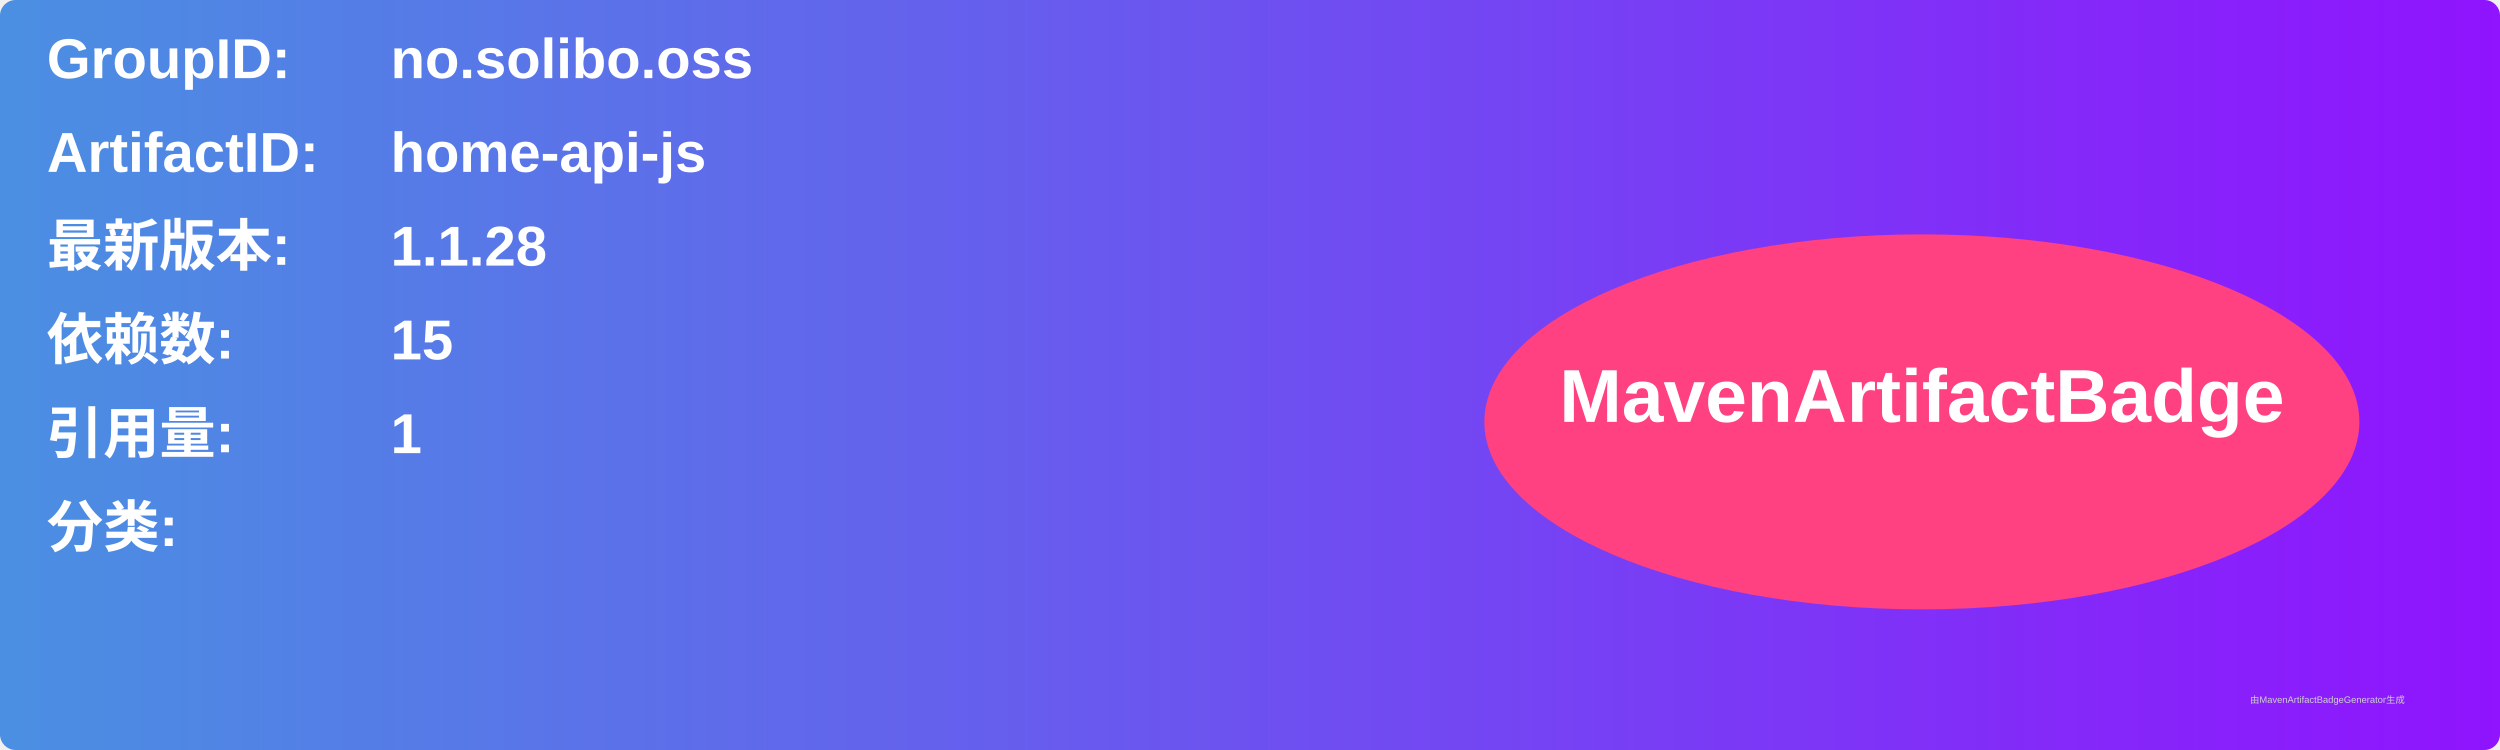
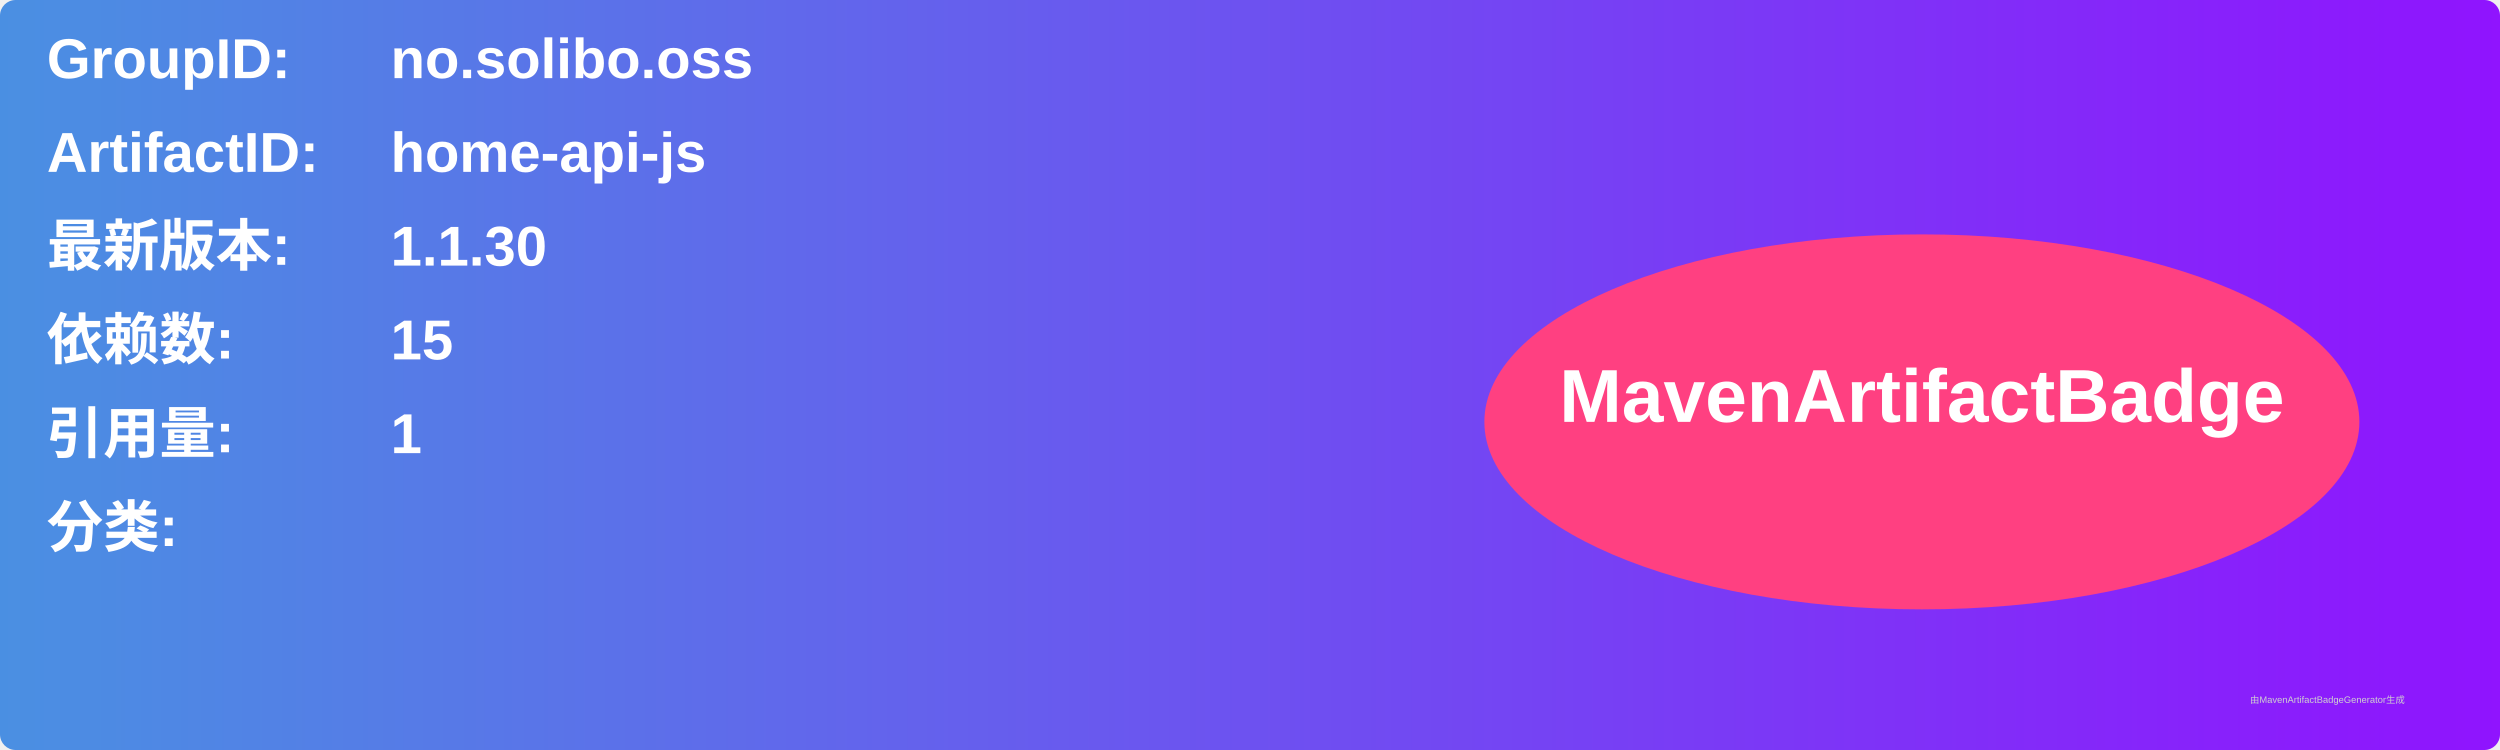
<svg xmlns="http://www.w3.org/2000/svg" width="800" height="240" viewBox="0 0 800 240">
  <linearGradient id="grad" x1="0%" y1="0%" x2="100%" y2="0%">
    <stop offset="0%" stop-color="#4a90e2" />
    <stop offset="100%" stop-color="#9013fe" />
  </linearGradient>
  <rect width="100%" height="100%" rx="5" ry="5" fill="url(#grad)" />
  <g transform="translate(15, 15)">
    <text x="0" y="10" font-family="Arial" font-size="18" fill="white" font-weight="bold" width="260">GroupID:</text>
    <text x="110" y="10" font-family="Arial" font-size="18" fill="white" font-weight="bold" width="460">no.solibo.oss</text>
    <text x="0" y="40" font-family="Arial" font-size="18" fill="white" font-weight="bold" width="260">ArtifactID:</text>
    <text x="110" y="40" font-family="Arial" font-size="18" fill="white" font-weight="bold" width="460">home-api-js</text>
    <text x="0" y="70" font-family="Arial" font-size="18" fill="white" font-weight="bold">最新版本:</text>
    <text x="110" y="70" font-family="Arial" font-size="18" fill="white" font-weight="bold">
-       <tspan font-weight="bold">1.1.28</tspan>
+       <tspan font-weight="bold">1.1.30</tspan>
    </text>
    <text x="0" y="100" font-family="Arial" font-size="18" fill="white" font-weight="bold">依赖数: </text>
    <text x="110" y="100" font-family="Arial" font-size="18" fill="white">
      <tspan font-weight="bold">15</tspan>
    </text>
    <text x="0" y="130" font-family="Arial" font-size="18" fill="white" font-weight="bold">引用量: </text>
    <text x="110" y="130" font-family="Arial" font-size="18" fill="white">
      <tspan font-weight="bold">1</tspan>
    </text>
    <text x="0" y="160" font-family="Arial" font-size="18" fill="white" font-weight="bold">分类:</text>
    <text x="10" y="190" font-family="Arial" font-size="10" fill="white">
      <tspan font-weight="bold" />
    </text>
    <ellipse cx="600" cy="120" rx="140" ry="60" fill="#ff4081" />
    <text x="600" y="120" text-anchor="middle" font-family="Arial" font-size="24" fill="white" font-weight="bold">MavenArtifactBadge</text>
  </g>
  <text x="720" y="225" font-family="Arial" font-size="3" fill="#d0d0d0">由MavenArtifactBadgeGenerator生成</text>
</svg>
